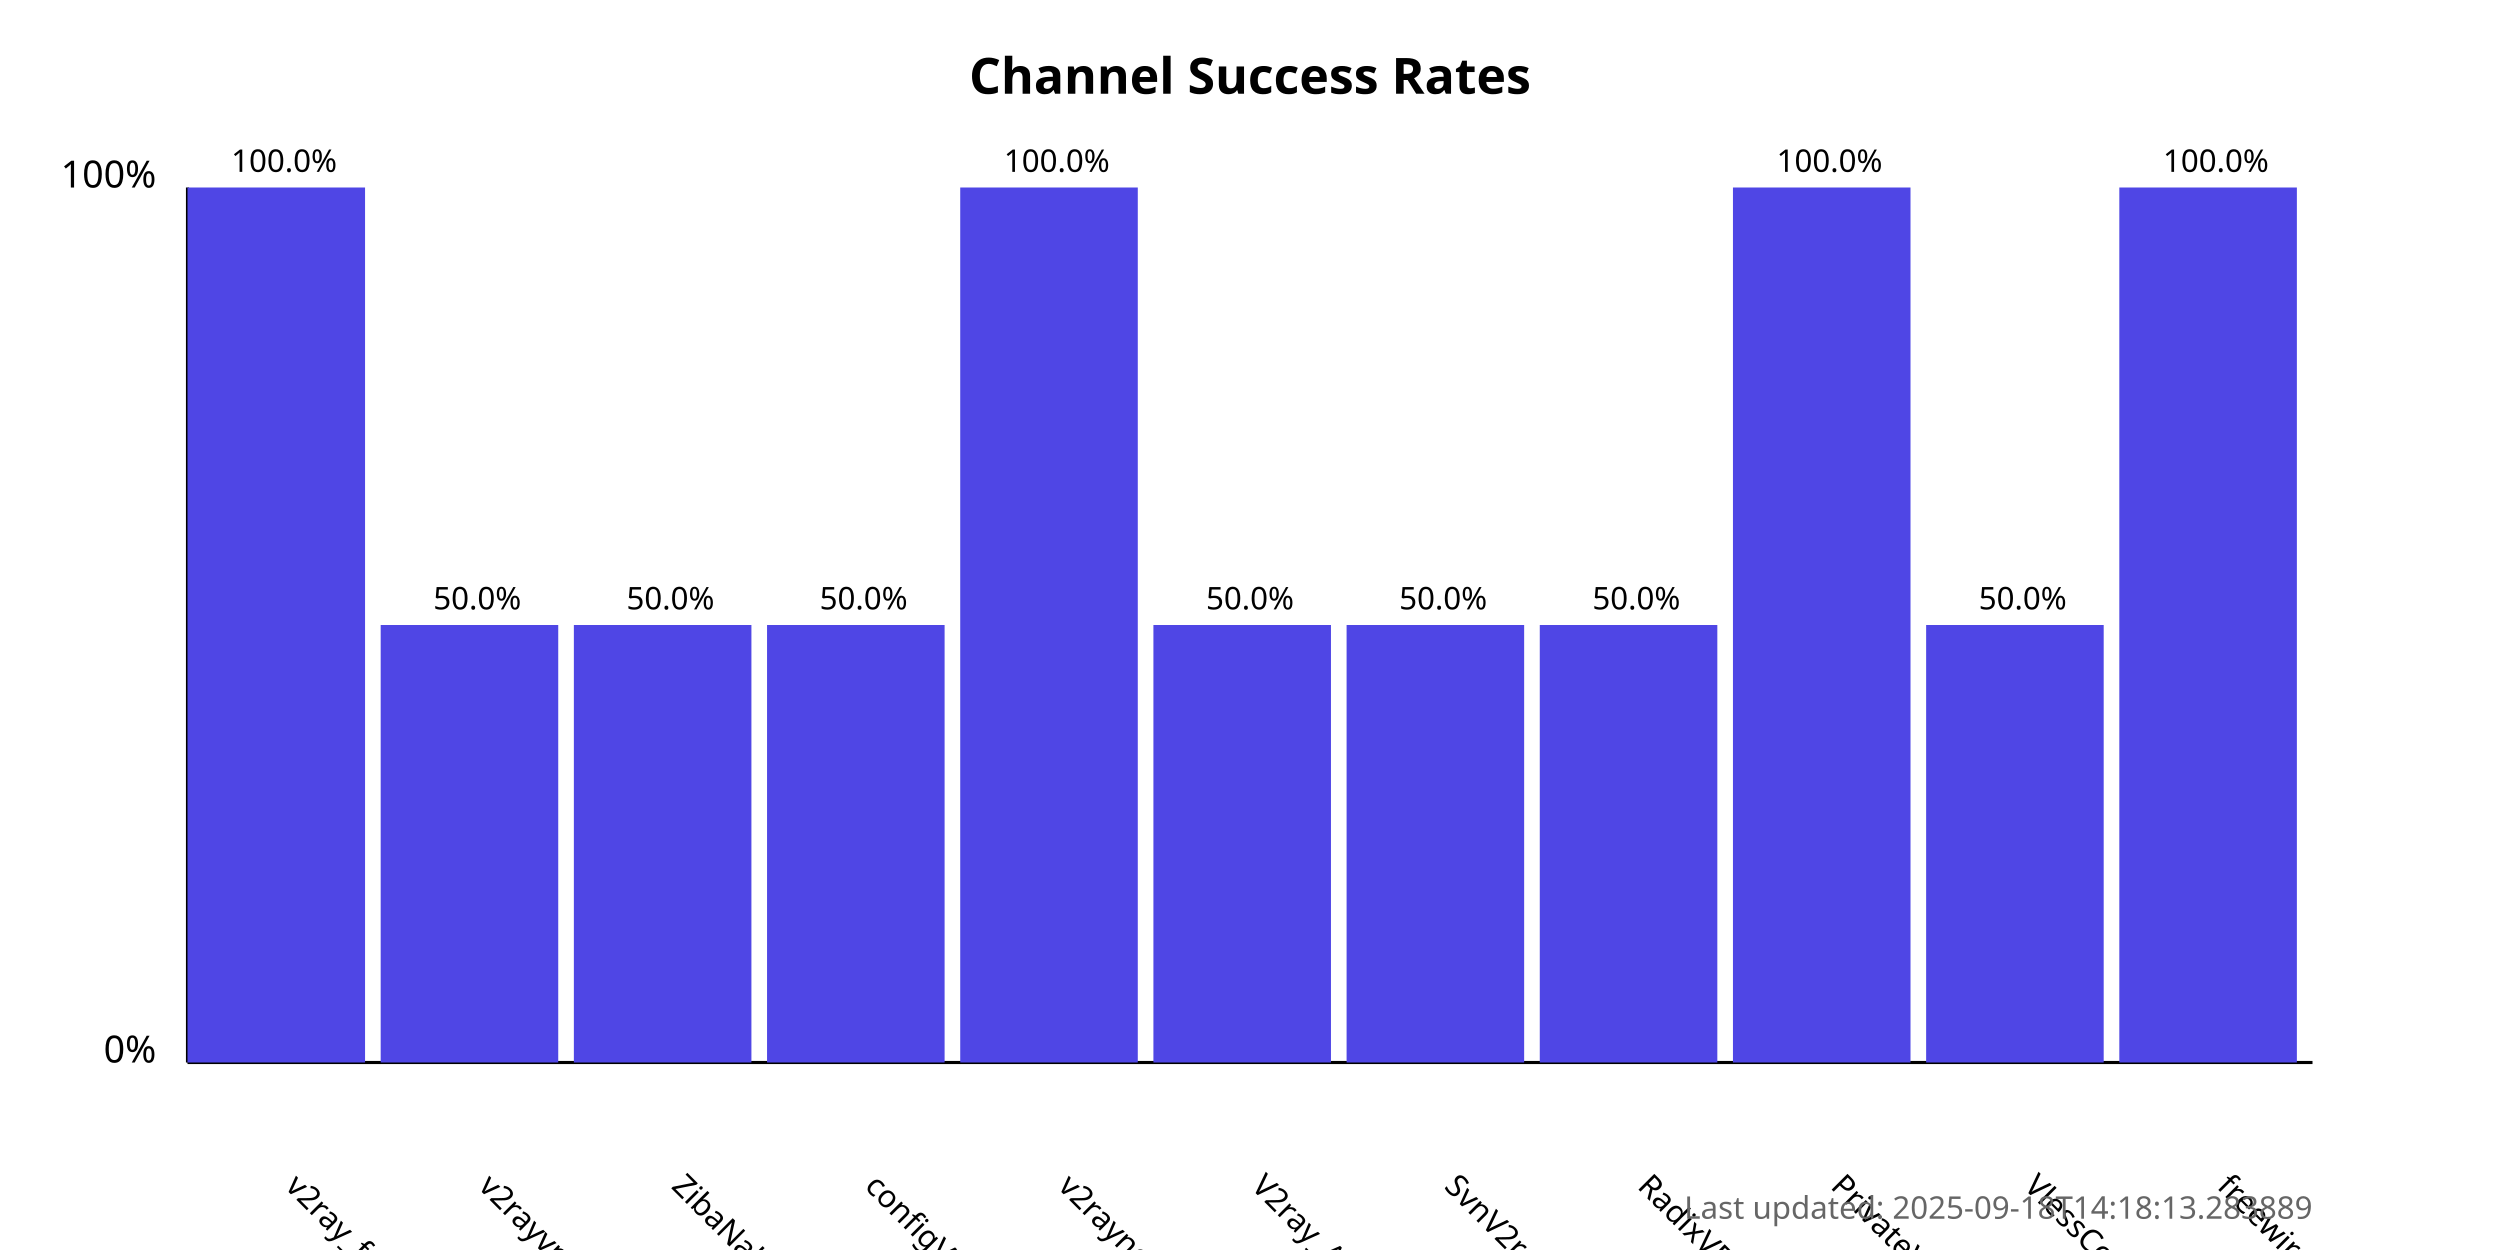
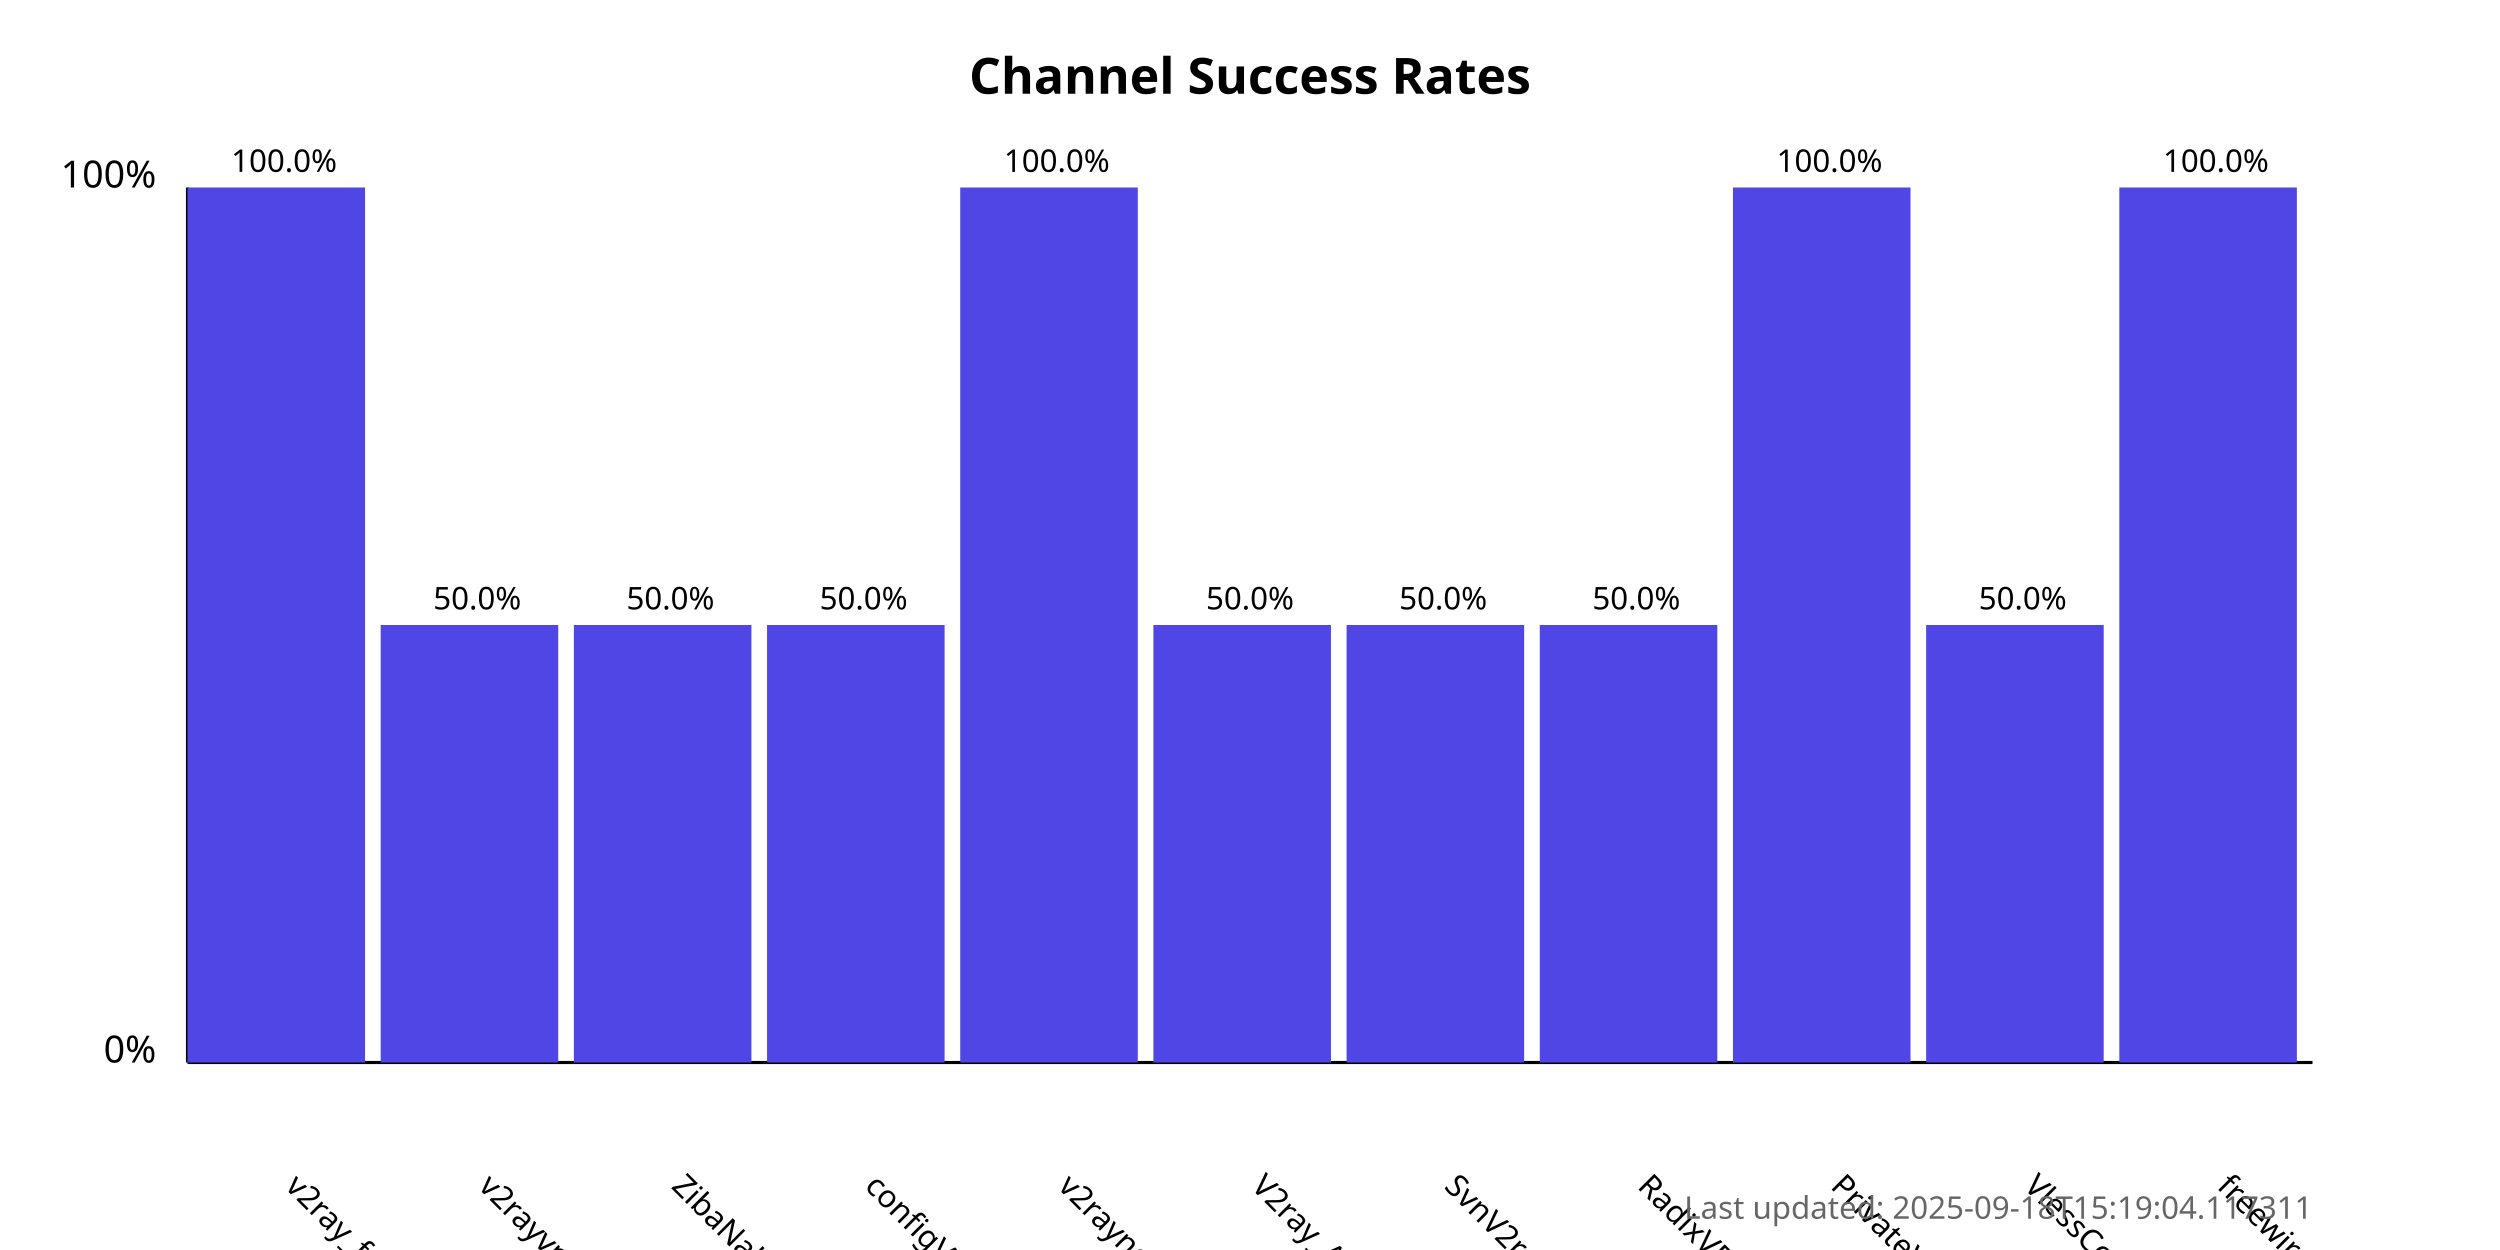
<svg xmlns="http://www.w3.org/2000/svg" width="800" height="400">
  <style>
            .chart-title { font: bold 16px sans-serif; }
            .axis-label { font: 12px sans-serif; }
            .tick-label { font: 10px sans-serif; }
            .bar { fill: #4f46e5; }
            .bar:hover { fill: #6366f1; }
            .timestamp { font: 10px sans-serif; fill: #666; }
        </style>
  <text x="400.0" y="30" text-anchor="middle" class="chart-title">
            Channel Success Rates
        </text>
  <line x1="60" y1="340" x2="60" y2="60" stroke="black" stroke-width="1" />
  <line x1="60" y1="340" x2="740" y2="340" stroke="black" stroke-width="1" />
  <text x="50" y="340" text-anchor="end" class="axis-label">0%</text>
  <text x="50" y="60" text-anchor="end" class="axis-label">100%</text>
  <g>
    <rect x="60" y="60.0" width="56.818" height="280.0" class="bar" />
    <text x="90.909" y="380" transform="rotate(45, 90.90909, 380)" text-anchor="start" class="tick-label">
                v2ray_free_conf
            </text>
    <text x="90.909" y="55.0" text-anchor="middle" class="tick-label">
                100.0%
            </text>
  </g>
  <g>
    <rect x="121.818" y="200.0" width="56.818" height="140.0" class="bar" />
    <text x="152.727" y="380" transform="rotate(45, 152.7273, 380)" text-anchor="start" class="tick-label">
                v2rayvpno
            </text>
    <text x="152.727" y="195.0" text-anchor="middle" class="tick-label">
                50.0%
            </text>
  </g>
  <g>
    <rect x="183.636" y="200.0" width="56.818" height="140.0" class="bar" />
    <text x="214.545" y="380" transform="rotate(45, 214.5455, 380)" text-anchor="start" class="tick-label">
                ZibaNabz
            </text>
    <text x="214.545" y="195.0" text-anchor="middle" class="tick-label">
                50.0%
            </text>
  </g>
  <g>
    <rect x="245.455" y="200.0" width="56.818" height="140.0" class="bar" />
    <text x="276.364" y="380" transform="rotate(45, 276.3636, 380)" text-anchor="start" class="tick-label">
                configV2rayForFree
            </text>
    <text x="276.364" y="195.0" text-anchor="middle" class="tick-label">
                50.0%
            </text>
  </g>
  <g>
    <rect x="307.273" y="60.0" width="56.818" height="280.0" class="bar" />
    <text x="338.182" y="380" transform="rotate(45, 338.1818, 380)" text-anchor="start" class="tick-label">
                v2rayngvpn
            </text>
    <text x="338.182" y="55.0" text-anchor="middle" class="tick-label">
                100.0%
            </text>
  </g>
  <g>
    <rect x="369.091" y="200.0" width="56.818" height="140.0" class="bar" />
    <text x="400.0" y="380" transform="rotate(45, 400.0, 380)" text-anchor="start" class="tick-label">
                V2ray_Alpha
            </text>
    <text x="400.0" y="195.0" text-anchor="middle" class="tick-label">
                50.0%
            </text>
  </g>
  <g>
    <rect x="430.909" y="200.0" width="56.818" height="140.0" class="bar" />
    <text x="461.818" y="380" transform="rotate(45, 461.8182, 380)" text-anchor="start" class="tick-label">
                SvnV2ray
            </text>
    <text x="461.818" y="195.0" text-anchor="middle" class="tick-label">
                50.0%
            </text>
  </g>
  <g>
    <rect x="492.727" y="200.0" width="56.818" height="140.0" class="bar" />
    <text x="523.636" y="380" transform="rotate(45, 523.6364, 380)" text-anchor="start" class="tick-label">
                RadixVPN
            </text>
    <text x="523.636" y="195.0" text-anchor="middle" class="tick-label">
                50.0%
            </text>
  </g>
  <g>
    <rect x="554.545" y="60.0" width="56.818" height="280.0" class="bar" />
    <text x="585.455" y="380" transform="rotate(45, 585.4545, 380)" text-anchor="start" class="tick-label">
                PrivateVPNs
            </text>
    <text x="585.455" y="55.0" text-anchor="middle" class="tick-label">
                100.0%
            </text>
  </g>
  <g>
    <rect x="616.364" y="200.0" width="56.818" height="140.0" class="bar" />
    <text x="647.273" y="380" transform="rotate(45, 647.2727, 380)" text-anchor="start" class="tick-label">
                VlessConfig
            </text>
    <text x="647.273" y="195.0" text-anchor="middle" class="tick-label">
                50.0%
            </text>
  </g>
  <g>
    <rect x="678.182" y="60.0" width="56.818" height="280.0" class="bar" />
    <text x="709.091" y="380" transform="rotate(45, 709.0909, 380)" text-anchor="start" class="tick-label">
                freewireguard
            </text>
    <text x="709.091" y="55.0" text-anchor="middle" class="tick-label">
                100.0%
            </text>
  </g>
  <text x="740" y="390" text-anchor="end" class="timestamp">
-             Last updated: 2025-09-18T14:18:13.283889
+             Last updated: 2025-09-18T15:19:04.117311
        </text>
</svg>
